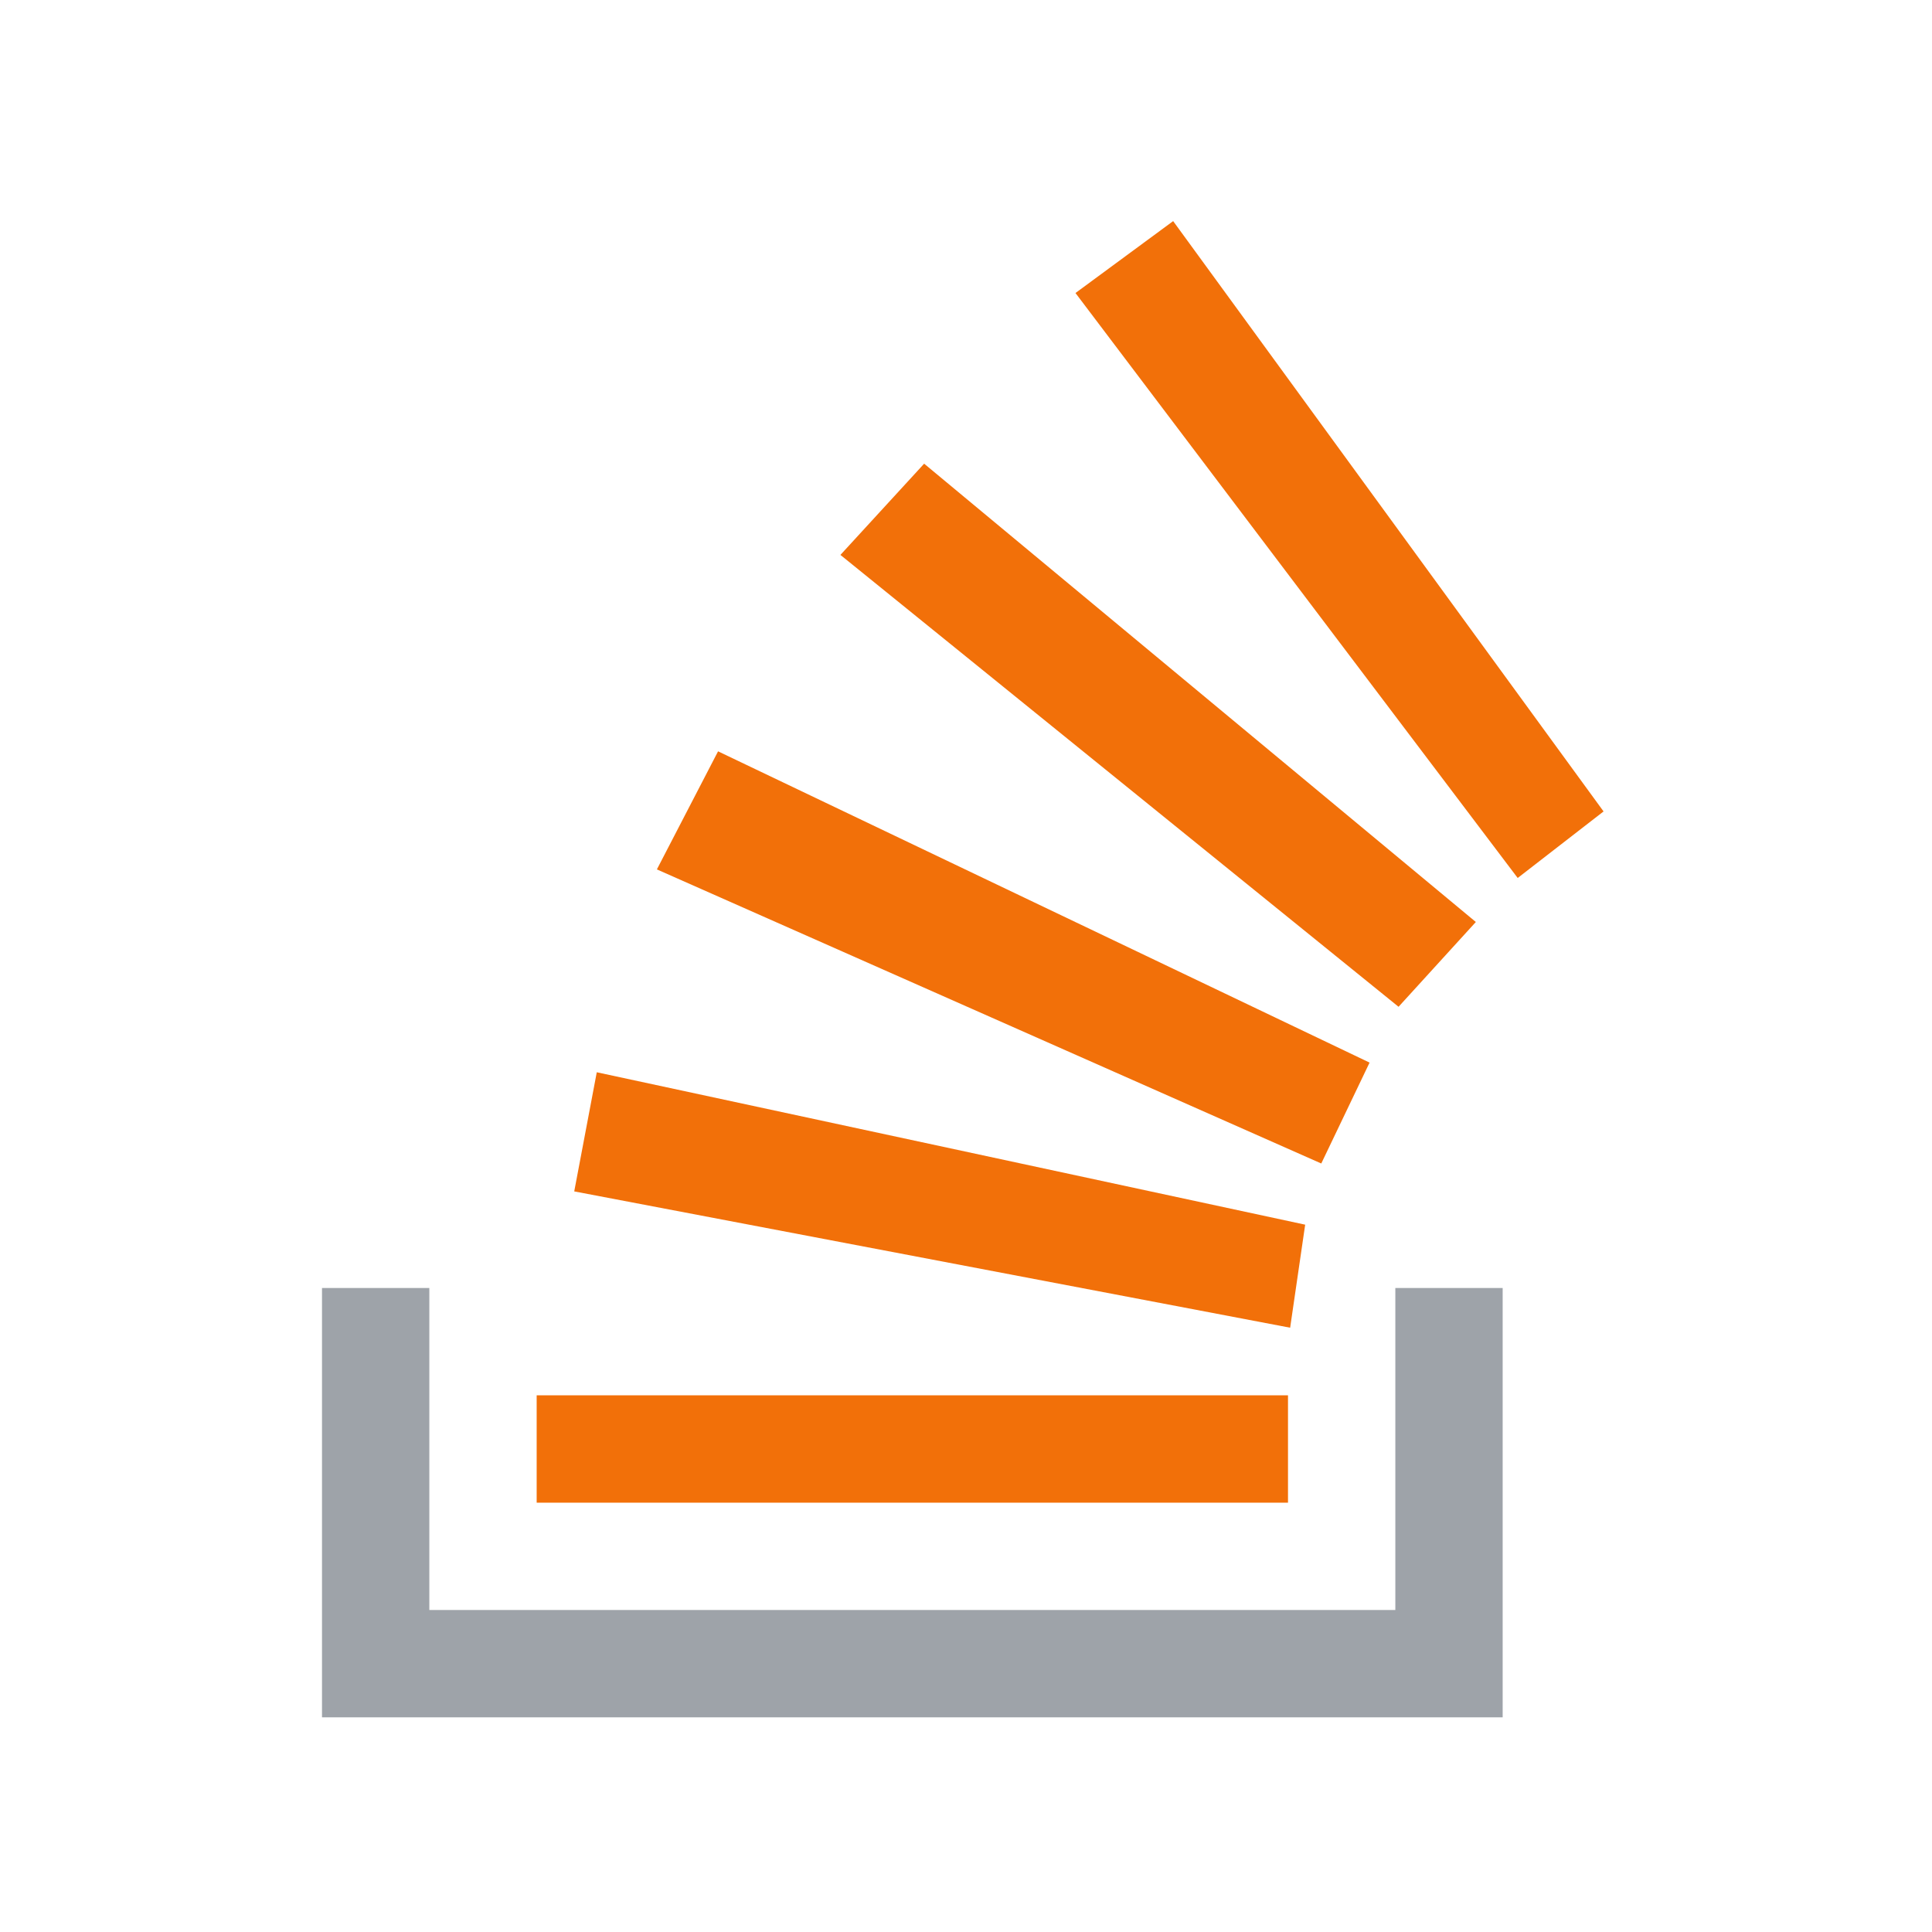
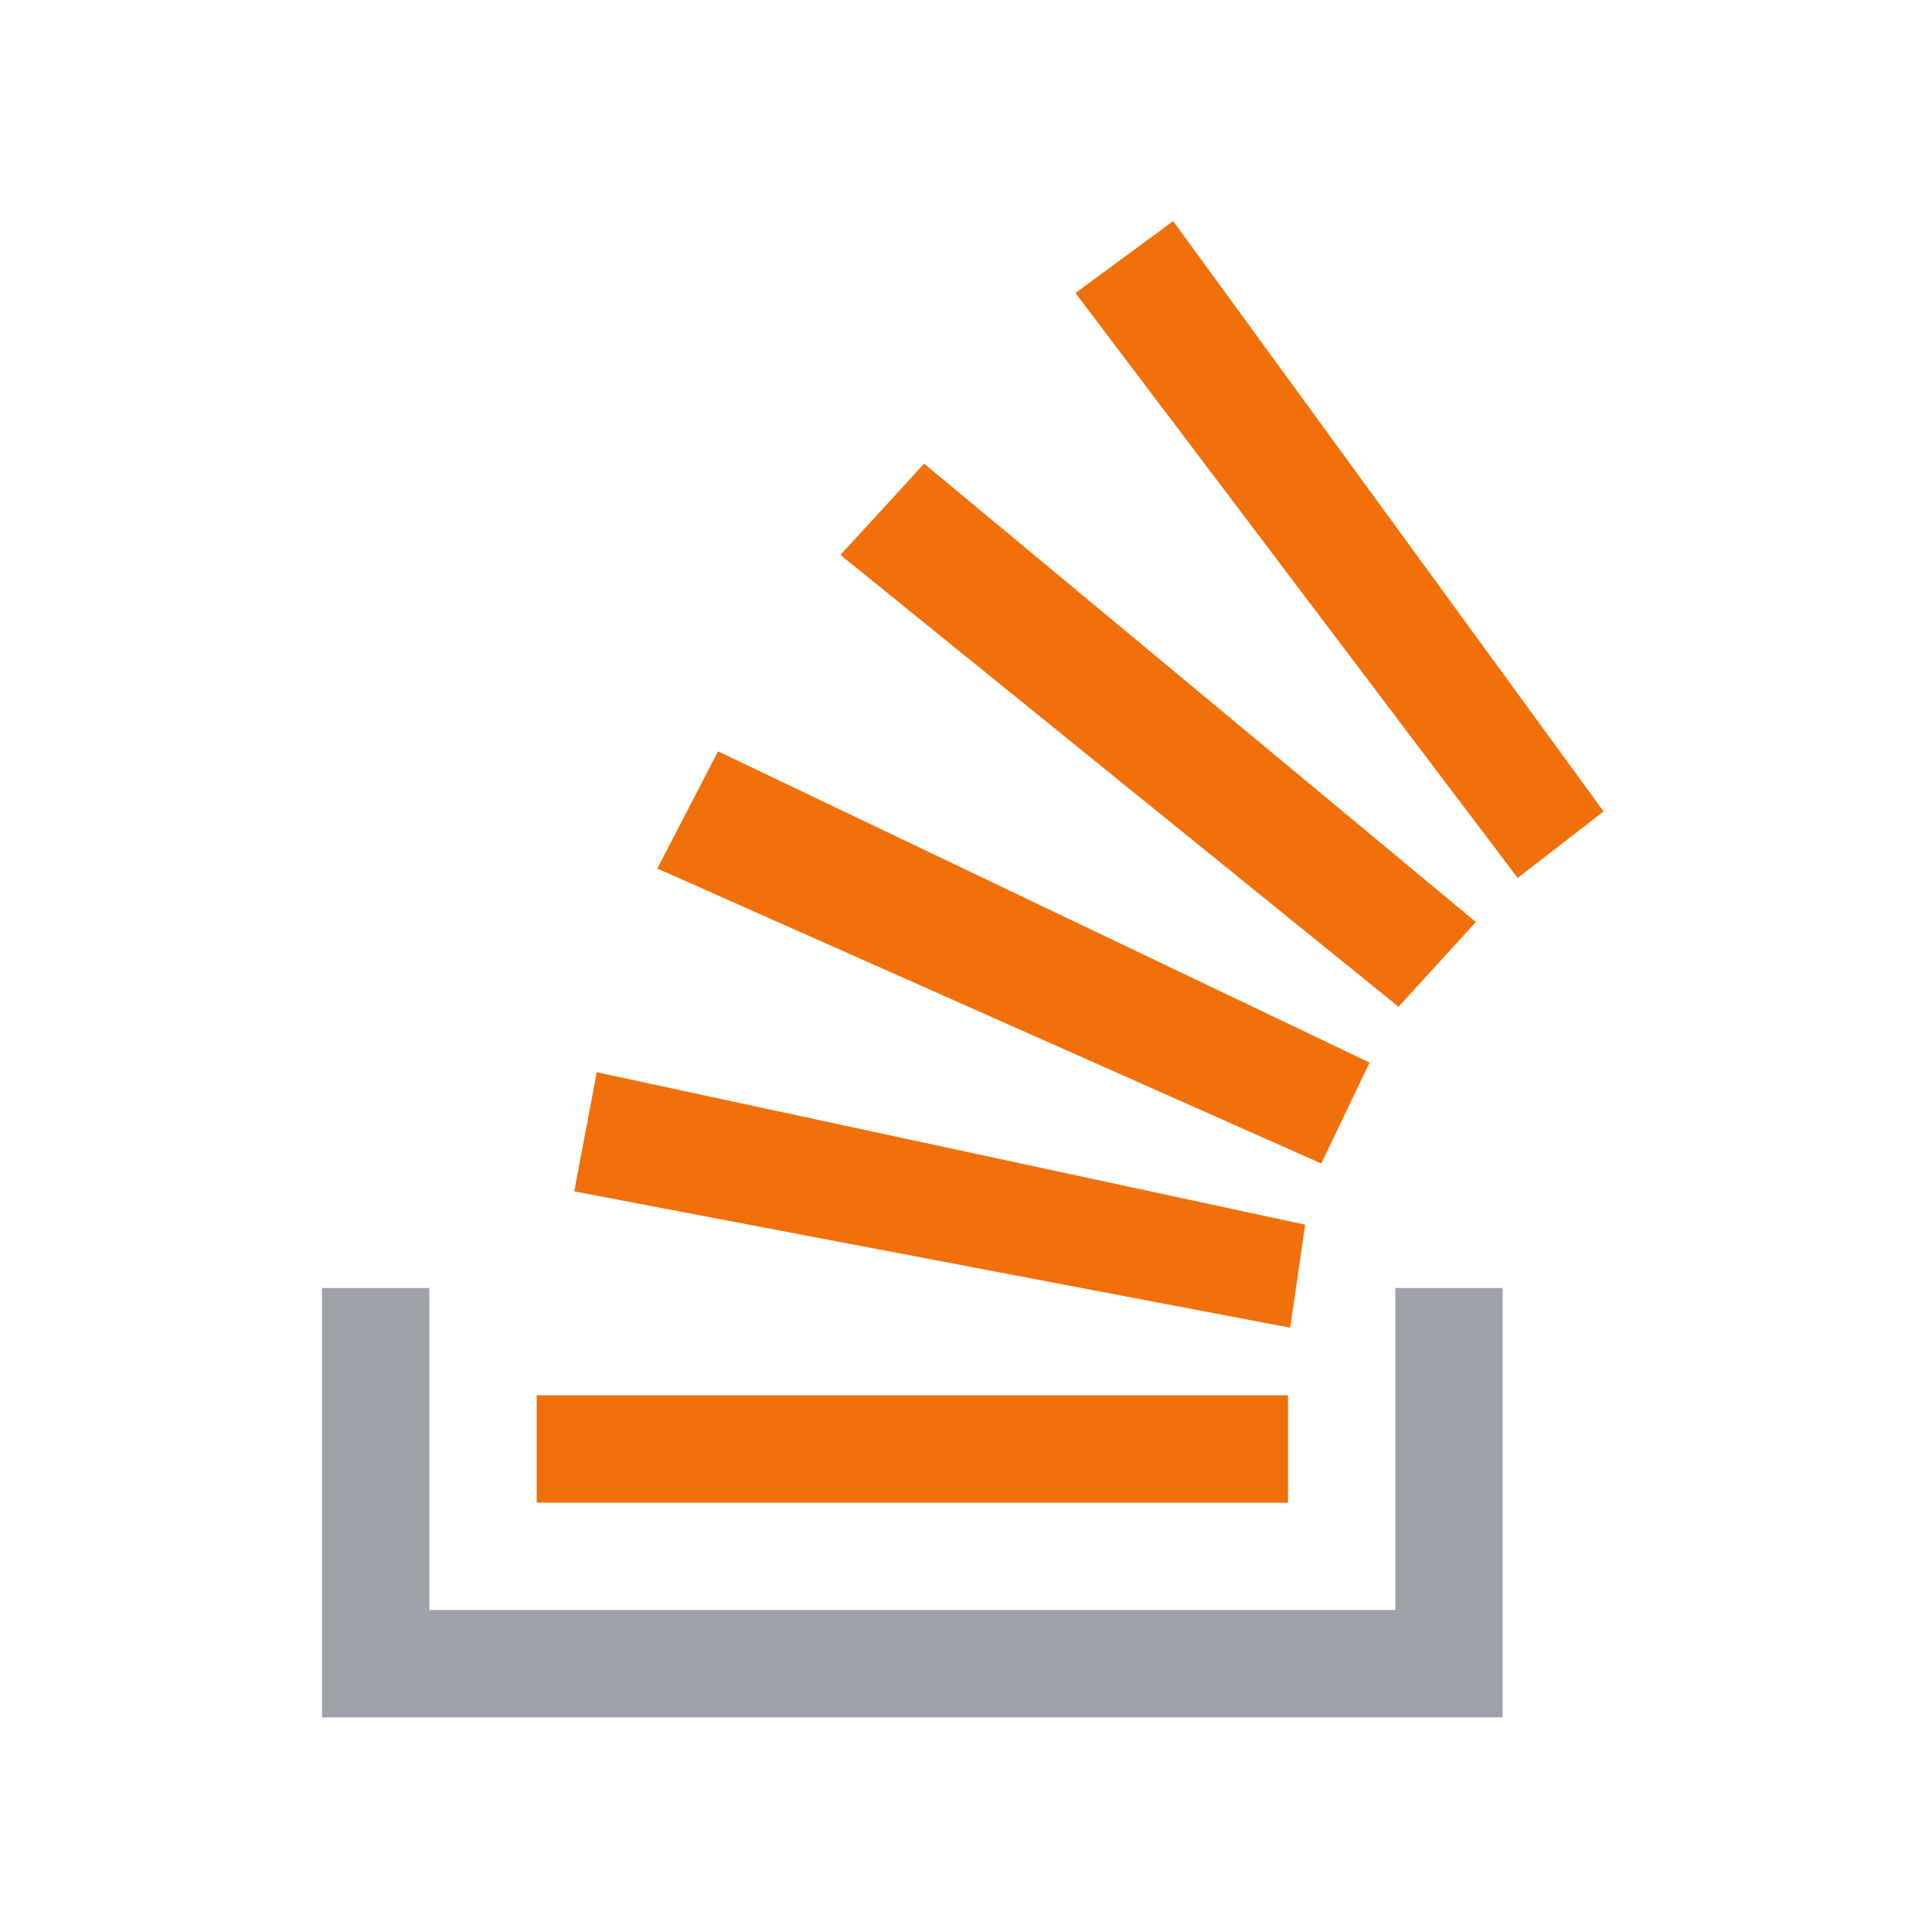
<svg aria-hidden="true" class="svg-icon iconLogoGlyphXxs" width="18" height="18" viewBox="0 0 18 18">
  <path d="M13 15v-3h1v4H3v-4h1v3h9z" fill="#9EA3A9" />
-   <path d="M10.02 2.73l.91-.67 4.01 5.5-.8.62-4.12-5.45zm3.01 6.65l-5.2-4.21.78-.85 5.14 4.27-.72.79zM6.12 8.1l6.19 2.74.45-.94L6.69 7l-.57 1.1zm5.9 4.27L5.35 11.1l.21-1.11 6.6 1.42-.14.96zM5 14h7v-1H5v1z" fill="#F27009" />
+   <path d="m10.02 2.73.91-.67 4.01 5.5-.8.62-4.12-5.45zm3.01 6.65-5.2-4.21.78-.85 5.14 4.27-.72.79zM6.12 8.09l6.19 2.75.45-.94L6.69 7l-.57 1.1zm5.9 4.28L5.35 11.1l.21-1.11 6.6 1.42-.14.96zM5 14h7v-1H5v1z" fill="#F27009" />
</svg>
